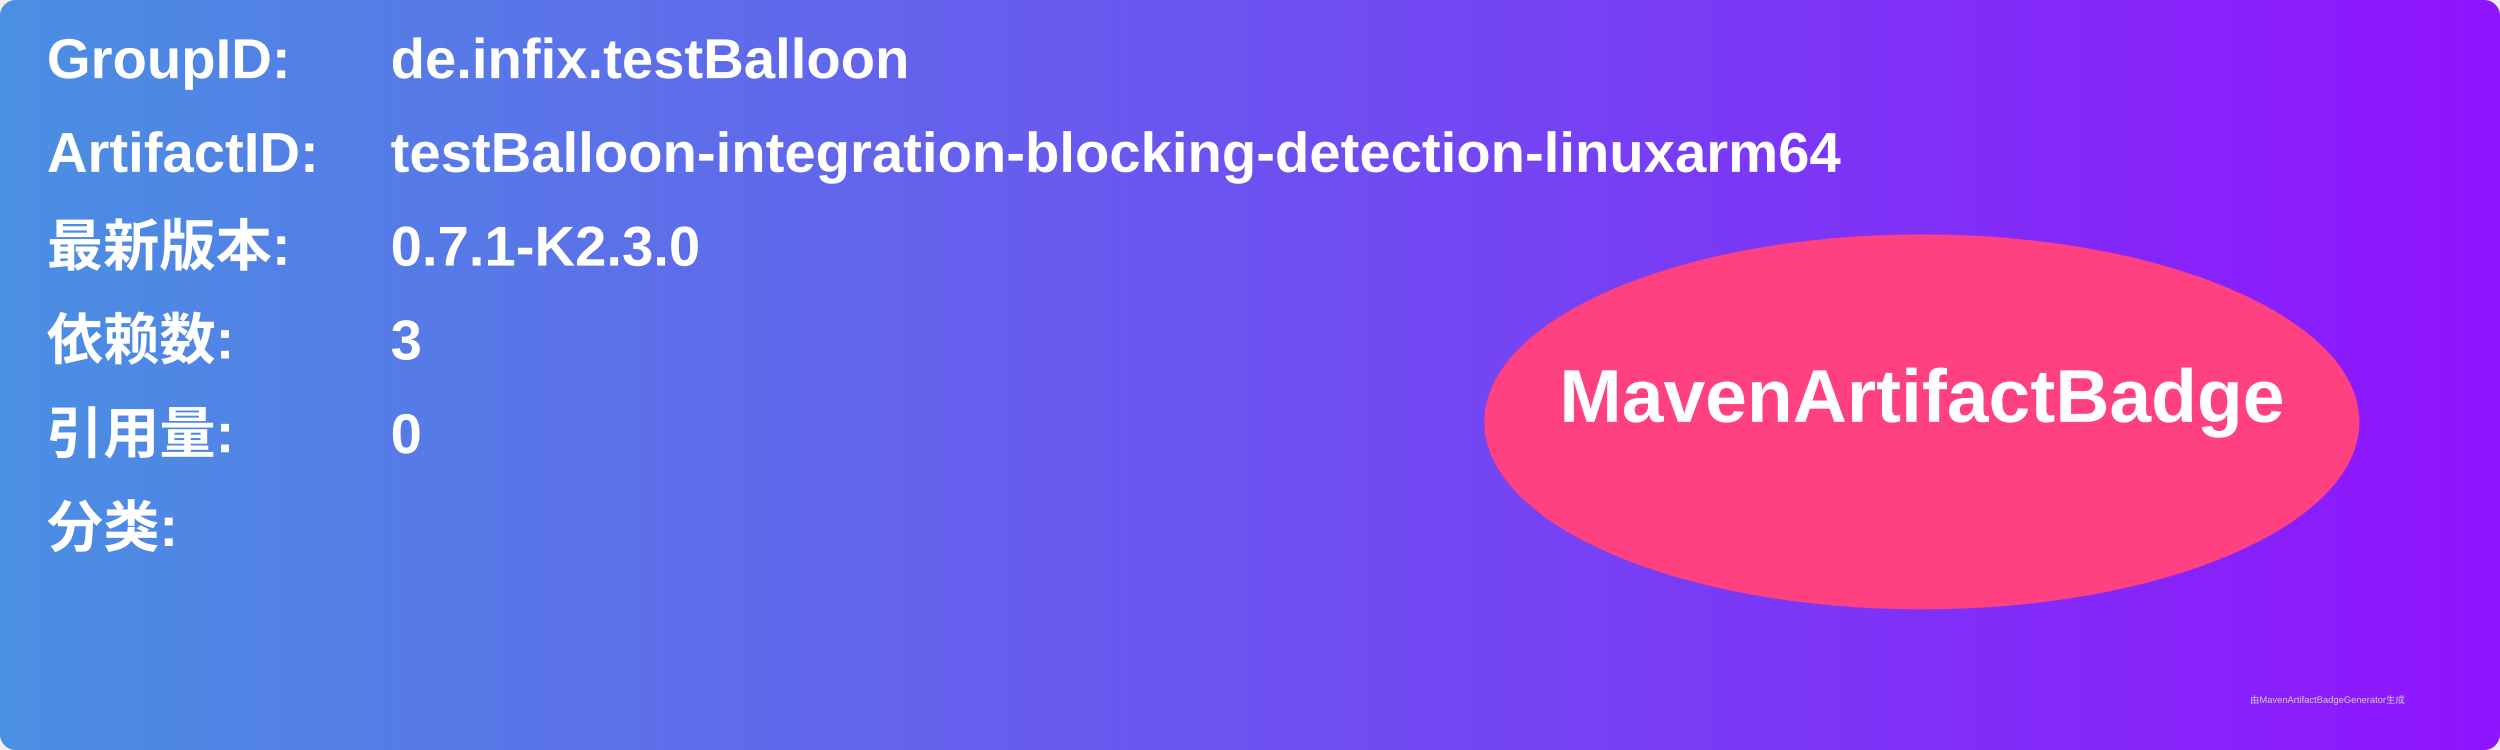
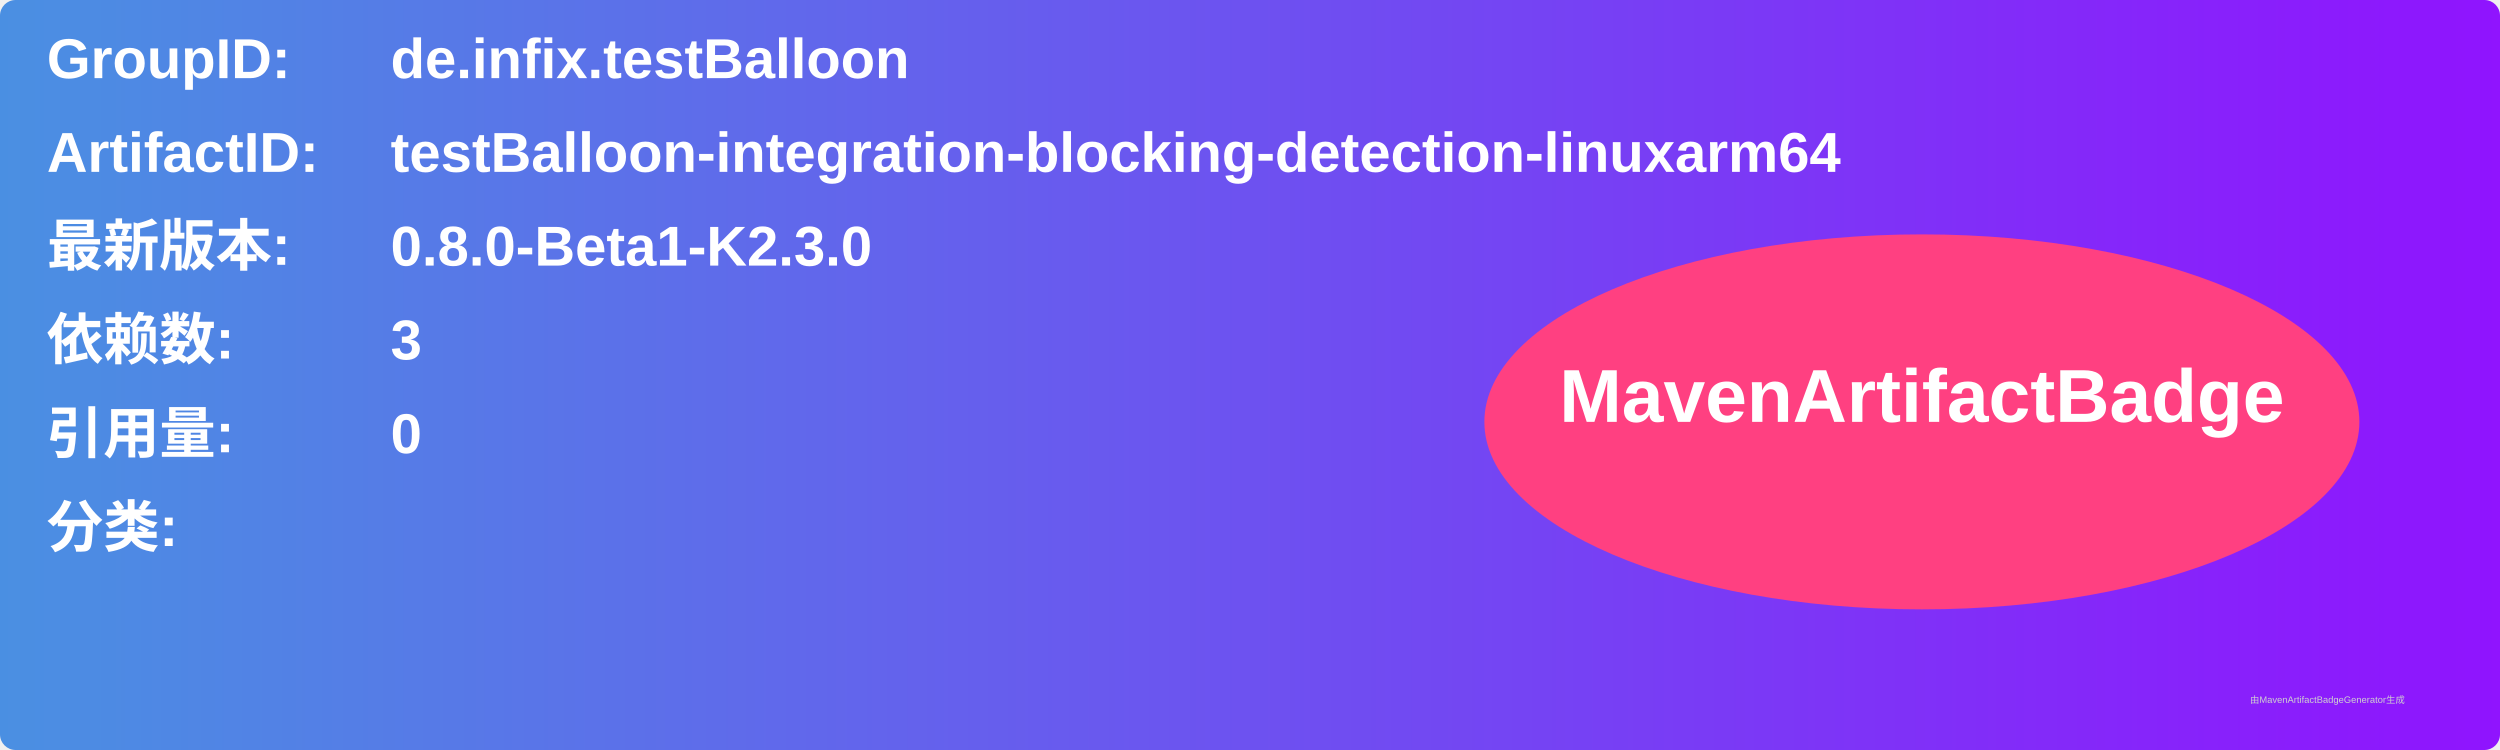
<svg xmlns="http://www.w3.org/2000/svg" width="800" height="240" viewBox="0 0 800 240">
  <linearGradient id="grad" x1="0%" y1="0%" x2="100%" y2="0%">
    <stop offset="0%" stop-color="#4a90e2" />
    <stop offset="100%" stop-color="#9013fe" />
  </linearGradient>
  <rect width="100%" height="100%" rx="5" ry="5" fill="url(#grad)" />
  <g transform="translate(15, 15)">
    <text x="0" y="10" font-family="Arial" font-size="18" fill="white" font-weight="bold" width="260">GroupID:</text>
    <text x="110" y="10" font-family="Arial" font-size="18" fill="white" font-weight="bold" width="460">de.infix.testBalloon</text>
    <text x="0" y="40" font-family="Arial" font-size="18" fill="white" font-weight="bold" width="260">ArtifactID:</text>
    <text x="110" y="40" font-family="Arial" font-size="18" fill="white" font-weight="bold" width="460">testBalloon-integration-blocking-detection-linuxarm64</text>
    <text x="0" y="70" font-family="Arial" font-size="18" fill="white" font-weight="bold">最新版本:</text>
    <text x="110" y="70" font-family="Arial" font-size="18" fill="white" font-weight="bold">
-       <tspan font-weight="bold">0.7.1-K2.3.0</tspan>
+       <tspan font-weight="bold">0.8.0-Beta1-K2.3.0</tspan>
    </text>
    <text x="0" y="100" font-family="Arial" font-size="18" fill="white" font-weight="bold">依赖数: </text>
    <text x="110" y="100" font-family="Arial" font-size="18" fill="white">
      <tspan font-weight="bold">3</tspan>
    </text>
    <text x="0" y="130" font-family="Arial" font-size="18" fill="white" font-weight="bold">引用量: </text>
    <text x="110" y="130" font-family="Arial" font-size="18" fill="white">
      <tspan font-weight="bold">0</tspan>
    </text>
    <text x="0" y="160" font-family="Arial" font-size="18" fill="white" font-weight="bold">分类:</text>
    <text x="10" y="190" font-family="Arial" font-size="10" fill="white">
      <tspan font-weight="bold" />
    </text>
    <ellipse cx="600" cy="120" rx="140" ry="60" fill="#ff4081" />
    <text x="600" y="120" text-anchor="middle" font-family="Arial" font-size="24" fill="white" font-weight="bold">MavenArtifactBadge</text>
  </g>
  <text x="720" y="225" font-family="Arial" font-size="3" fill="#d0d0d0">由MavenArtifactBadgeGenerator生成</text>
</svg>
